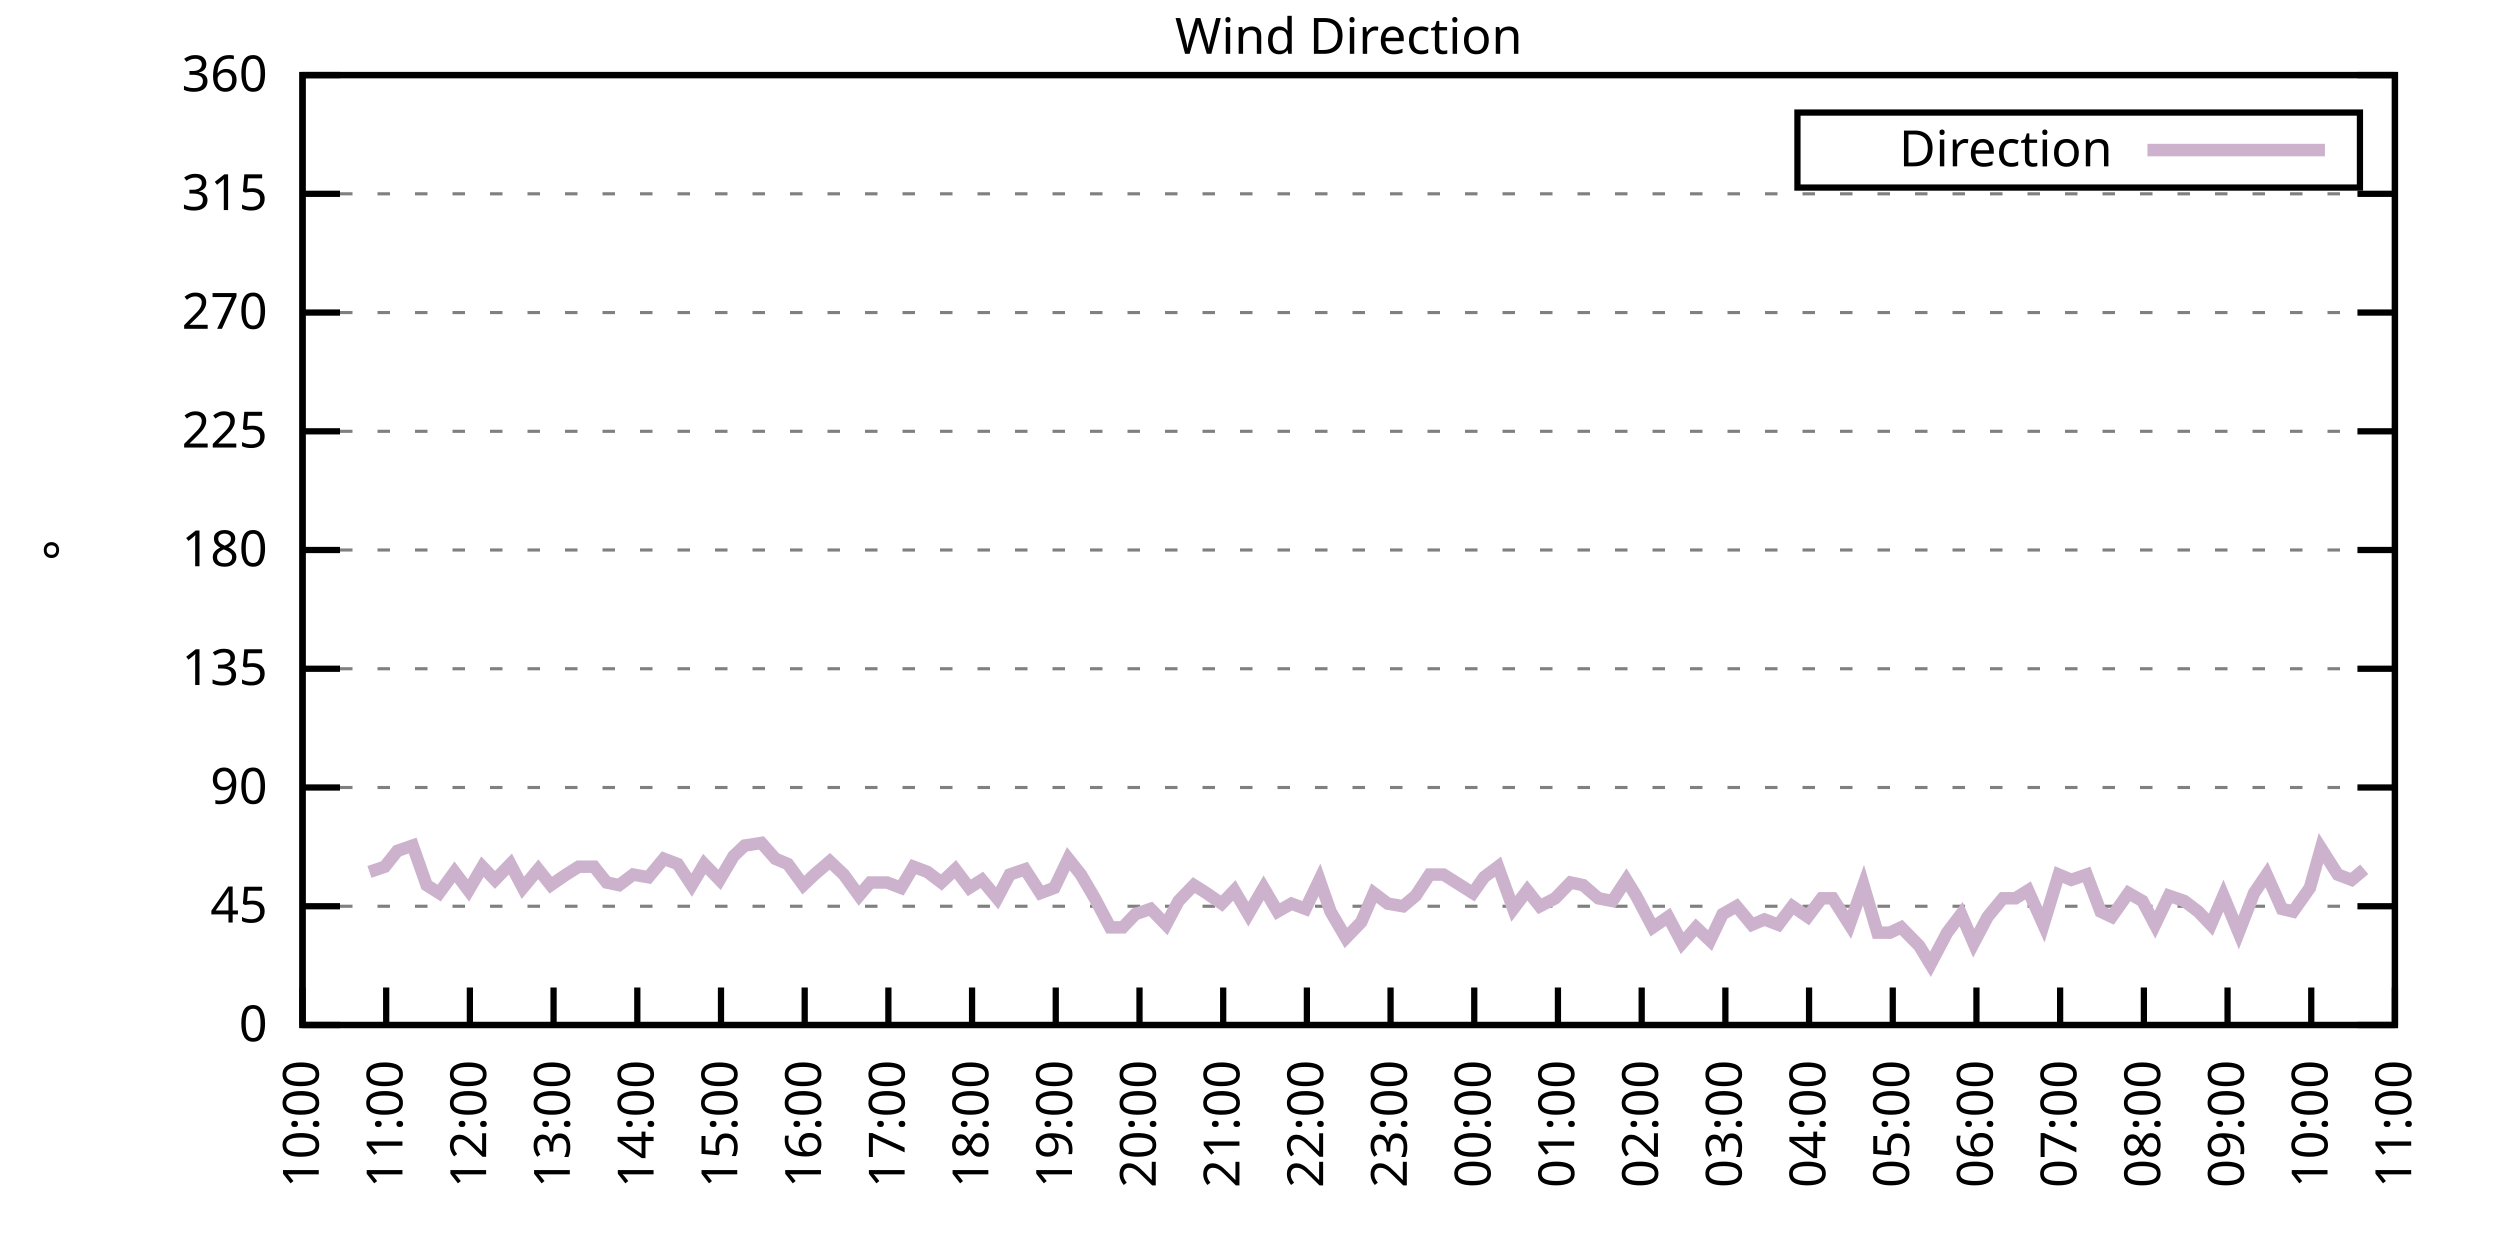
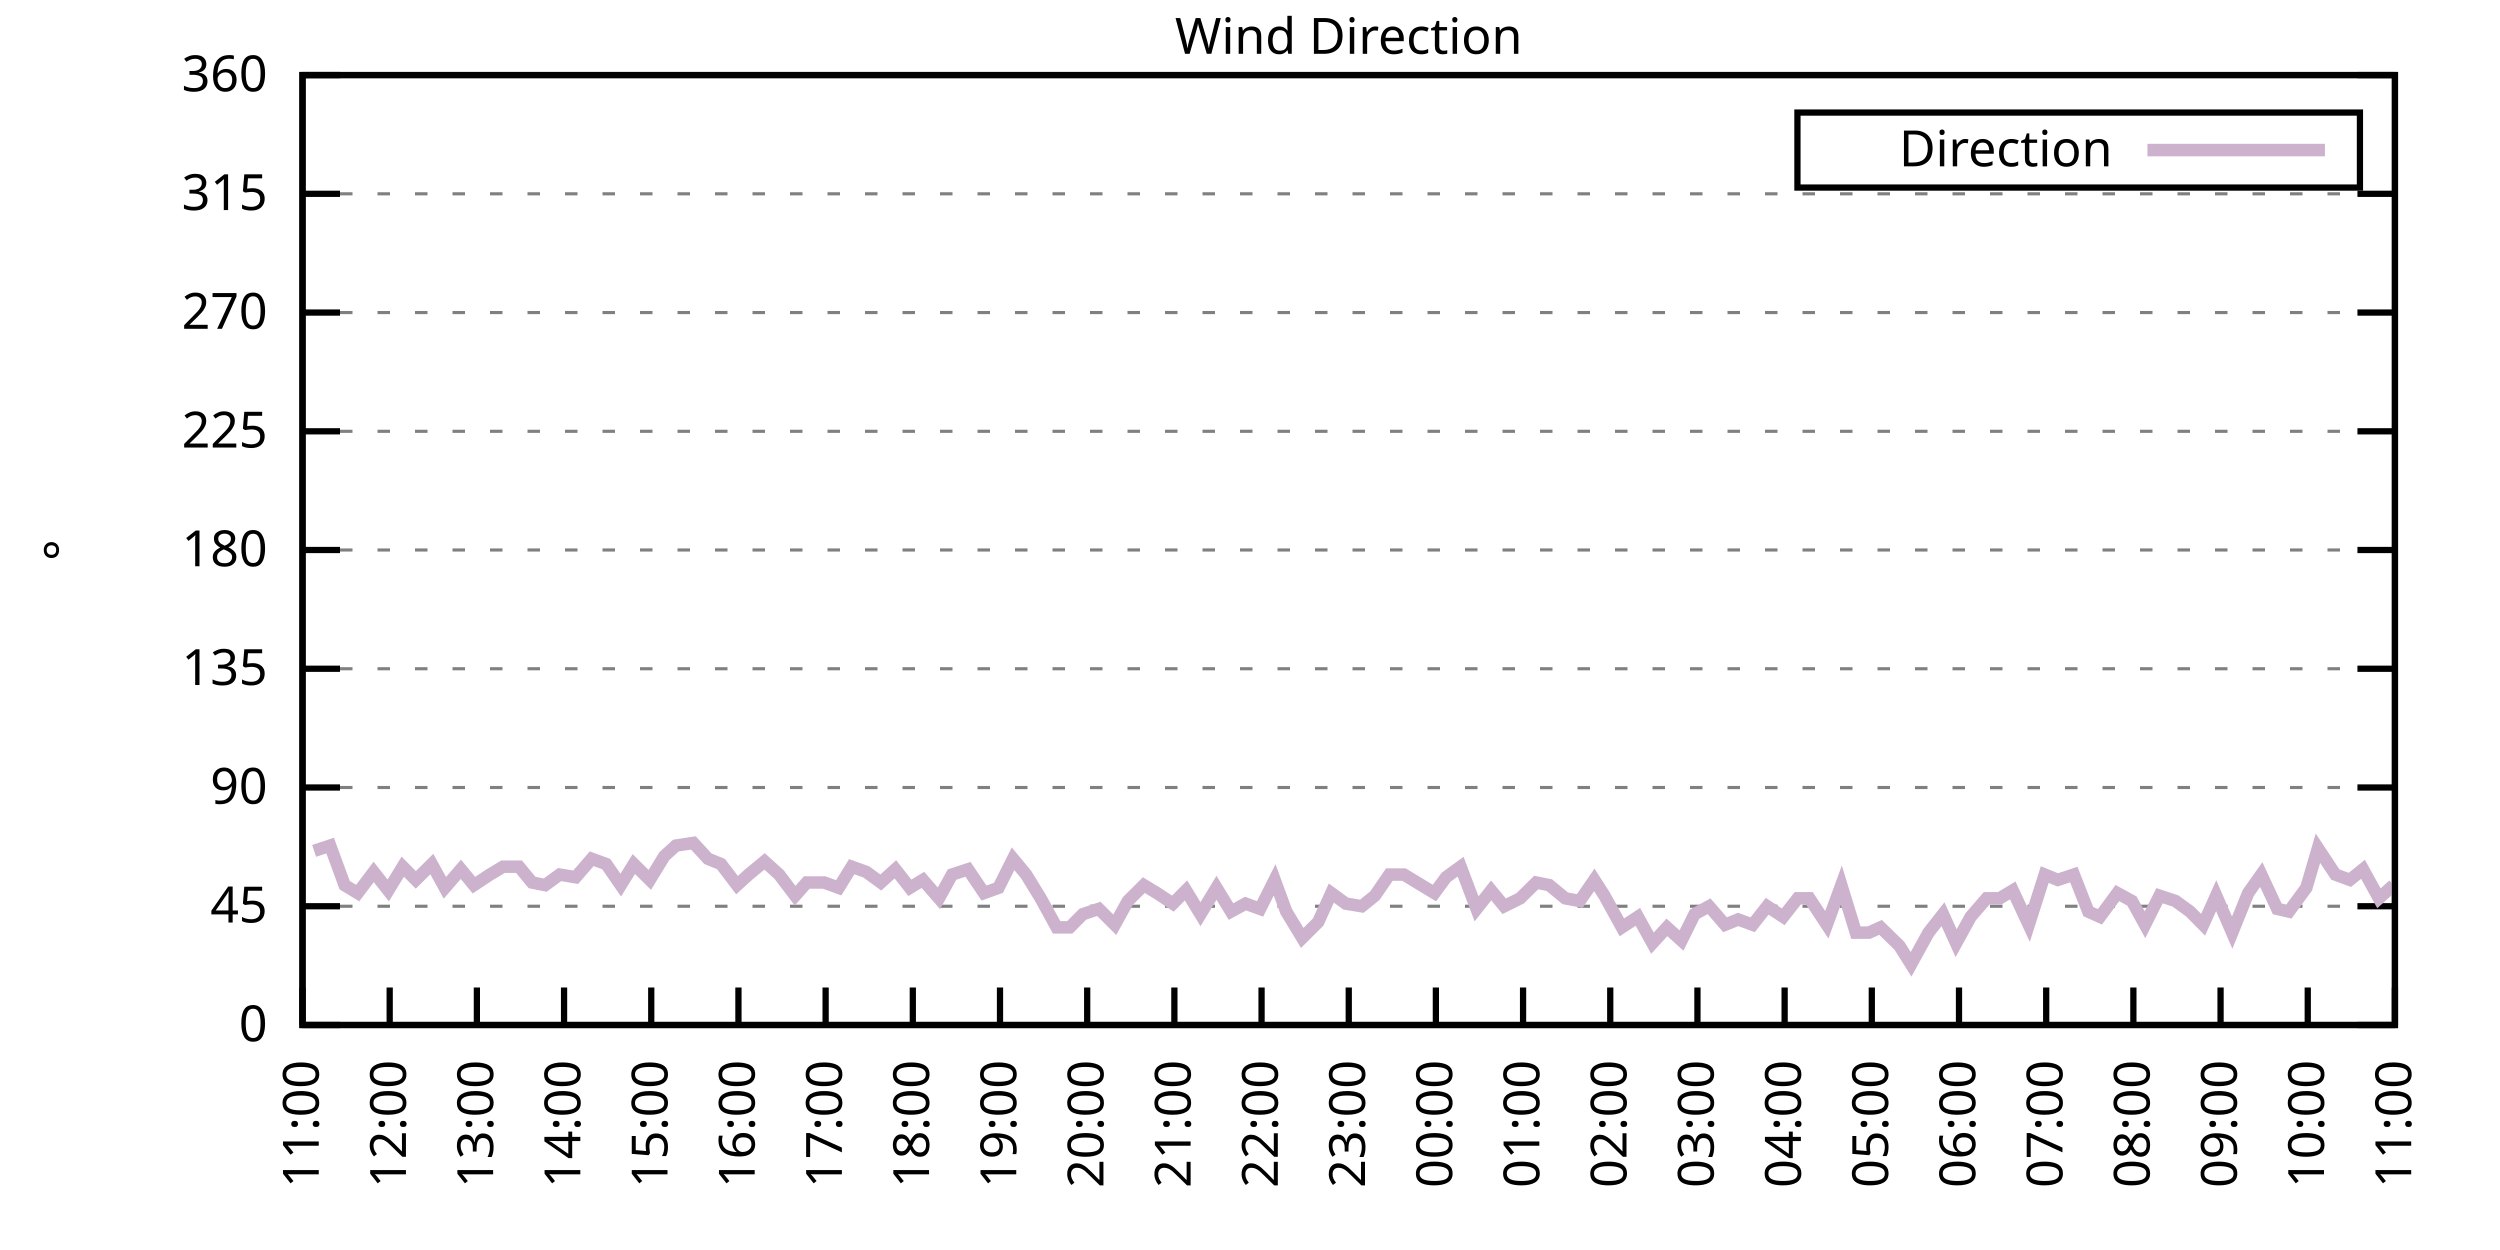
<svg xmlns="http://www.w3.org/2000/svg" xmlns:xlink="http://www.w3.org/1999/xlink" width="400" height="200" viewBox="0 0 400 200">
  <g id="gnuplot_canvas">
    <rect x="0" y="0" width="400" height="200" fill="none" />
    <defs>
      <circle id="gpDot" r="0.5" stroke-width="0.5" stroke="currentColor" />
      <path id="gpPt0" stroke-width="0.333" stroke="currentColor" d="M-1,0 h2 M0,-1 v2" />
      <path id="gpPt1" stroke-width="0.333" stroke="currentColor" d="M-1,-1 L1,1 M1,-1 L-1,1" />
      <path id="gpPt2" stroke-width="0.333" stroke="currentColor" d="M-1,0 L1,0 M0,-1 L0,1 M-1,-1 L1,1 M-1,1 L1,-1" />
      <rect id="gpPt3" stroke-width="0.333" stroke="currentColor" x="-1" y="-1" width="2" height="2" />
      <rect id="gpPt4" stroke-width="0.333" stroke="currentColor" fill="currentColor" x="-1" y="-1" width="2" height="2" />
      <circle id="gpPt5" stroke-width="0.333" stroke="currentColor" cx="0" cy="0" r="1" />
      <use xlink:href="#gpPt5" id="gpPt6" fill="currentColor" stroke="none" />
      <path id="gpPt7" stroke-width="0.333" stroke="currentColor" d="M0,-1.33 L-1.33,0.67 L1.33,0.67 z" />
      <use xlink:href="#gpPt7" id="gpPt8" fill="currentColor" stroke="none" />
      <use xlink:href="#gpPt7" id="gpPt9" stroke="currentColor" transform="rotate(180)" />
      <use xlink:href="#gpPt9" id="gpPt10" fill="currentColor" stroke="none" />
      <use xlink:href="#gpPt3" id="gpPt11" stroke="currentColor" transform="rotate(45)" />
      <use xlink:href="#gpPt11" id="gpPt12" fill="currentColor" stroke="none" />
      <path id="gpPt13" stroke-width="0.333" stroke="currentColor" d="M0,1.330 L1.265,0.411 L0.782,-1.067 L-0.782,-1.076 L-1.265,0.411 z" />
      <use xlink:href="#gpPt13" id="gpPt14" fill="currentColor" stroke="none" />
      <filter id="textbox" filterUnits="objectBoundingBox" x="0" y="0" height="1" width="1">
        <feFlood flood-color="white" flood-opacity="1" result="bgnd" />
        <feComposite in="SourceGraphic" in2="bgnd" operator="atop" />
      </filter>
      <filter id="greybox" filterUnits="objectBoundingBox" x="0" y="0" height="1" width="1">
        <feFlood flood-color="lightgrey" flood-opacity="1" result="grey" />
        <feComposite in="SourceGraphic" in2="grey" operator="atop" />
      </filter>
    </defs>
    <g fill="none" color="white" stroke="currentColor" stroke-width="1.00" stroke-linecap="butt" stroke-linejoin="miter">
</g>
    <g fill="none" color="black" stroke="currentColor" stroke-width="1.00" stroke-linecap="butt" stroke-linejoin="miter">
      <g stroke="none" shape-rendering="crispEdges">
        <polygon fill="rgb(255, 255, 255)" points="48.40,164.00 383.18,164.00 383.18,12.02 48.40,12.02 " />
      </g>
    </g>
    <g fill="none" color="black" stroke="currentColor" stroke-width="1.00" stroke-linecap="butt" stroke-linejoin="miter">
</g>
    <g fill="none" color="black" stroke="black" stroke-width="0.50" stroke-linecap="butt" stroke-linejoin="miter">
</g>
    <g fill="none" color="gray" stroke="currentColor" stroke-width="0.50" stroke-linecap="butt" stroke-linejoin="miter">
      <path stroke="gray" stroke-dasharray="2,4" class="gridline" d="M48.40,164.00 L383.19,164.00  " />
    </g>
    <g fill="none" color="gray" stroke="gray" stroke-width="1.00" stroke-linecap="butt" stroke-linejoin="miter">
</g>
    <g fill="none" color="black" stroke="currentColor" stroke-width="1.00" stroke-linecap="butt" stroke-linejoin="miter">
      <path stroke="black" d="M48.40,164.00 L54.40,164.00 M383.19,164.00 L377.19,164.00  " />
      <g transform="translate(42.80,166.60)" stroke="none" fill="black" font-family="Sans" font-size="8.00" text-anchor="end">
        <text>
          <tspan font-family="Sans"> 0</tspan>
        </text>
      </g>
    </g>
    <g fill="none" color="black" stroke="currentColor" stroke-width="1.00" stroke-linecap="butt" stroke-linejoin="miter">
</g>
    <g fill="none" color="black" stroke="black" stroke-width="0.50" stroke-linecap="butt" stroke-linejoin="miter">
</g>
    <g fill="none" color="gray" stroke="currentColor" stroke-width="0.50" stroke-linecap="butt" stroke-linejoin="miter">
      <path stroke="gray" stroke-dasharray="2,4" class="gridline" d="M48.40,145.00 L383.19,145.00  " />
    </g>
    <g fill="none" color="gray" stroke="gray" stroke-width="1.00" stroke-linecap="butt" stroke-linejoin="miter">
</g>
    <g fill="none" color="black" stroke="currentColor" stroke-width="1.00" stroke-linecap="butt" stroke-linejoin="miter">
      <path stroke="black" d="M48.40,145.00 L54.40,145.00 M383.19,145.00 L377.19,145.00  " />
      <g transform="translate(42.80,147.60)" stroke="none" fill="black" font-family="Sans" font-size="8.00" text-anchor="end">
        <text>
          <tspan font-family="Sans"> 45</tspan>
        </text>
      </g>
    </g>
    <g fill="none" color="black" stroke="currentColor" stroke-width="1.00" stroke-linecap="butt" stroke-linejoin="miter">
</g>
    <g fill="none" color="black" stroke="black" stroke-width="0.50" stroke-linecap="butt" stroke-linejoin="miter">
</g>
    <g fill="none" color="gray" stroke="currentColor" stroke-width="0.50" stroke-linecap="butt" stroke-linejoin="miter">
      <path stroke="gray" stroke-dasharray="2,4" class="gridline" d="M48.40,126.00 L383.19,126.00  " />
    </g>
    <g fill="none" color="gray" stroke="gray" stroke-width="1.00" stroke-linecap="butt" stroke-linejoin="miter">
</g>
    <g fill="none" color="black" stroke="currentColor" stroke-width="1.00" stroke-linecap="butt" stroke-linejoin="miter">
      <path stroke="black" d="M48.40,126.00 L54.40,126.00 M383.19,126.00 L377.19,126.00  " />
      <g transform="translate(42.80,128.60)" stroke="none" fill="black" font-family="Sans" font-size="8.00" text-anchor="end">
        <text>
          <tspan font-family="Sans"> 90</tspan>
        </text>
      </g>
    </g>
    <g fill="none" color="black" stroke="currentColor" stroke-width="1.00" stroke-linecap="butt" stroke-linejoin="miter">
</g>
    <g fill="none" color="black" stroke="black" stroke-width="0.50" stroke-linecap="butt" stroke-linejoin="miter">
</g>
    <g fill="none" color="gray" stroke="currentColor" stroke-width="0.50" stroke-linecap="butt" stroke-linejoin="miter">
      <path stroke="gray" stroke-dasharray="2,4" class="gridline" d="M48.40,107.00 L383.19,107.00  " />
    </g>
    <g fill="none" color="gray" stroke="gray" stroke-width="1.00" stroke-linecap="butt" stroke-linejoin="miter">
</g>
    <g fill="none" color="black" stroke="currentColor" stroke-width="1.00" stroke-linecap="butt" stroke-linejoin="miter">
      <path stroke="black" d="M48.40,107.00 L54.40,107.00 M383.19,107.00 L377.19,107.00  " />
      <g transform="translate(42.80,109.60)" stroke="none" fill="black" font-family="Sans" font-size="8.00" text-anchor="end">
        <text>
          <tspan font-family="Sans"> 135</tspan>
        </text>
      </g>
    </g>
    <g fill="none" color="black" stroke="currentColor" stroke-width="1.00" stroke-linecap="butt" stroke-linejoin="miter">
</g>
    <g fill="none" color="black" stroke="black" stroke-width="0.50" stroke-linecap="butt" stroke-linejoin="miter">
</g>
    <g fill="none" color="gray" stroke="currentColor" stroke-width="0.50" stroke-linecap="butt" stroke-linejoin="miter">
      <path stroke="gray" stroke-dasharray="2,4" class="gridline" d="M48.40,88.00 L383.19,88.00  " />
    </g>
    <g fill="none" color="gray" stroke="gray" stroke-width="1.00" stroke-linecap="butt" stroke-linejoin="miter">
</g>
    <g fill="none" color="black" stroke="currentColor" stroke-width="1.00" stroke-linecap="butt" stroke-linejoin="miter">
      <path stroke="black" d="M48.40,88.00 L54.40,88.00 M383.19,88.00 L377.19,88.00  " />
      <g transform="translate(42.80,90.60)" stroke="none" fill="black" font-family="Sans" font-size="8.00" text-anchor="end">
        <text>
          <tspan font-family="Sans"> 180</tspan>
        </text>
      </g>
    </g>
    <g fill="none" color="black" stroke="currentColor" stroke-width="1.00" stroke-linecap="butt" stroke-linejoin="miter">
</g>
    <g fill="none" color="black" stroke="black" stroke-width="0.50" stroke-linecap="butt" stroke-linejoin="miter">
</g>
    <g fill="none" color="gray" stroke="currentColor" stroke-width="0.50" stroke-linecap="butt" stroke-linejoin="miter">
      <path stroke="gray" stroke-dasharray="2,4" class="gridline" d="M48.40,69.01 L383.19,69.01  " />
    </g>
    <g fill="none" color="gray" stroke="gray" stroke-width="1.00" stroke-linecap="butt" stroke-linejoin="miter">
</g>
    <g fill="none" color="black" stroke="currentColor" stroke-width="1.00" stroke-linecap="butt" stroke-linejoin="miter">
      <path stroke="black" d="M48.40,69.01 L54.40,69.01 M383.19,69.01 L377.19,69.01  " />
      <g transform="translate(42.80,71.61)" stroke="none" fill="black" font-family="Sans" font-size="8.00" text-anchor="end">
        <text>
          <tspan font-family="Sans"> 225</tspan>
        </text>
      </g>
    </g>
    <g fill="none" color="black" stroke="currentColor" stroke-width="1.00" stroke-linecap="butt" stroke-linejoin="miter">
</g>
    <g fill="none" color="black" stroke="black" stroke-width="0.50" stroke-linecap="butt" stroke-linejoin="miter">
</g>
    <g fill="none" color="gray" stroke="currentColor" stroke-width="0.50" stroke-linecap="butt" stroke-linejoin="miter">
      <path stroke="gray" stroke-dasharray="2,4" class="gridline" d="M48.40,50.01 L383.19,50.01  " />
    </g>
    <g fill="none" color="gray" stroke="gray" stroke-width="1.00" stroke-linecap="butt" stroke-linejoin="miter">
</g>
    <g fill="none" color="black" stroke="currentColor" stroke-width="1.00" stroke-linecap="butt" stroke-linejoin="miter">
      <path stroke="black" d="M48.40,50.01 L54.40,50.01 M383.19,50.01 L377.19,50.01  " />
      <g transform="translate(42.80,52.61)" stroke="none" fill="black" font-family="Sans" font-size="8.00" text-anchor="end">
        <text>
          <tspan font-family="Sans"> 270</tspan>
        </text>
      </g>
    </g>
    <g fill="none" color="black" stroke="currentColor" stroke-width="1.00" stroke-linecap="butt" stroke-linejoin="miter">
</g>
    <g fill="none" color="black" stroke="black" stroke-width="0.50" stroke-linecap="butt" stroke-linejoin="miter">
</g>
    <g fill="none" color="gray" stroke="currentColor" stroke-width="0.50" stroke-linecap="butt" stroke-linejoin="miter">
      <path stroke="gray" stroke-dasharray="2,4" class="gridline" d="M48.40,31.01 L383.19,31.01  " />
    </g>
    <g fill="none" color="gray" stroke="gray" stroke-width="1.00" stroke-linecap="butt" stroke-linejoin="miter">
</g>
    <g fill="none" color="black" stroke="currentColor" stroke-width="1.00" stroke-linecap="butt" stroke-linejoin="miter">
      <path stroke="black" d="M48.40,31.01 L54.40,31.01 M383.19,31.01 L377.19,31.01  " />
      <g transform="translate(42.80,33.61)" stroke="none" fill="black" font-family="Sans" font-size="8.00" text-anchor="end">
        <text>
          <tspan font-family="Sans"> 315</tspan>
        </text>
      </g>
    </g>
    <g fill="none" color="black" stroke="currentColor" stroke-width="1.00" stroke-linecap="butt" stroke-linejoin="miter">
</g>
    <g fill="none" color="black" stroke="black" stroke-width="0.50" stroke-linecap="butt" stroke-linejoin="miter">
</g>
    <g fill="none" color="gray" stroke="currentColor" stroke-width="0.50" stroke-linecap="butt" stroke-linejoin="miter">
      <path stroke="gray" stroke-dasharray="2,4" class="gridline" d="M48.40,12.01 L383.19,12.01  " />
    </g>
    <g fill="none" color="gray" stroke="gray" stroke-width="1.00" stroke-linecap="butt" stroke-linejoin="miter">
</g>
    <g fill="none" color="black" stroke="currentColor" stroke-width="1.00" stroke-linecap="butt" stroke-linejoin="miter">
      <path stroke="black" d="M48.40,12.01 L54.40,12.01 M383.19,12.01 L377.19,12.01  " />
      <g transform="translate(42.80,14.61)" stroke="none" fill="black" font-family="Sans" font-size="8.00" text-anchor="end">
        <text>
          <tspan font-family="Sans"> 360</tspan>
        </text>
      </g>
    </g>
    <g fill="none" color="black" stroke="currentColor" stroke-width="1.00" stroke-linecap="butt" stroke-linejoin="miter">
      <path stroke="black" d="M48.40,164.00 L48.40,158.00  " />
      <g transform="translate(51.00,169.60) rotate(270.00)" stroke="none" fill="black" font-family="Sans" font-size="8.00" text-anchor="end">
        <text>
-           <tspan font-family="Sans">10:00</tspan>
-         </text>
-       </g>
-     </g>
-     <g fill="none" color="black" stroke="currentColor" stroke-width="1.00" stroke-linecap="butt" stroke-linejoin="miter">
-       <path stroke="black" d="M61.79,164.00 L61.79,158.00  " />
-       <g transform="translate(64.39,169.60) rotate(270.00)" stroke="none" fill="black" font-family="Sans" font-size="8.00" text-anchor="end">
-         <text>
          <tspan font-family="Sans">11:00</tspan>
        </text>
      </g>
    </g>
    <g fill="none" color="black" stroke="currentColor" stroke-width="1.00" stroke-linecap="butt" stroke-linejoin="miter">
-       <path stroke="black" d="M75.18,164.00 L75.18,158.00  " />
-       <g transform="translate(77.78,169.60) rotate(270.00)" stroke="none" fill="black" font-family="Sans" font-size="8.00" text-anchor="end">
+       <path stroke="black" d="M62.35,164.00 L62.35,158.00  " />
+       <g transform="translate(64.95,169.60) rotate(270.00)" stroke="none" fill="black" font-family="Sans" font-size="8.00" text-anchor="end">
        <text>
          <tspan font-family="Sans">12:00</tspan>
        </text>
      </g>
    </g>
    <g fill="none" color="black" stroke="currentColor" stroke-width="1.00" stroke-linecap="butt" stroke-linejoin="miter">
-       <path stroke="black" d="M88.57,164.00 L88.57,158.00  " />
-       <g transform="translate(91.17,169.60) rotate(270.00)" stroke="none" fill="black" font-family="Sans" font-size="8.00" text-anchor="end">
+       <path stroke="black" d="M76.30,164.00 L76.30,158.00  " />
+       <g transform="translate(78.90,169.60) rotate(270.00)" stroke="none" fill="black" font-family="Sans" font-size="8.00" text-anchor="end">
        <text>
          <tspan font-family="Sans">13:00</tspan>
        </text>
      </g>
    </g>
    <g fill="none" color="black" stroke="currentColor" stroke-width="1.00" stroke-linecap="butt" stroke-linejoin="miter">
-       <path stroke="black" d="M101.97,164.00 L101.97,158.00  " />
-       <g transform="translate(104.57,169.60) rotate(270.00)" stroke="none" fill="black" font-family="Sans" font-size="8.00" text-anchor="end">
+       <path stroke="black" d="M90.25,164.00 L90.25,158.00  " />
+       <g transform="translate(92.85,169.60) rotate(270.00)" stroke="none" fill="black" font-family="Sans" font-size="8.00" text-anchor="end">
        <text>
          <tspan font-family="Sans">14:00</tspan>
        </text>
      </g>
    </g>
    <g fill="none" color="black" stroke="currentColor" stroke-width="1.00" stroke-linecap="butt" stroke-linejoin="miter">
-       <path stroke="black" d="M115.36,164.00 L115.36,158.00  " />
-       <g transform="translate(117.96,169.60) rotate(270.00)" stroke="none" fill="black" font-family="Sans" font-size="8.00" text-anchor="end">
+       <path stroke="black" d="M104.20,164.00 L104.20,158.00  " />
+       <g transform="translate(106.80,169.60) rotate(270.00)" stroke="none" fill="black" font-family="Sans" font-size="8.00" text-anchor="end">
        <text>
          <tspan font-family="Sans">15:00</tspan>
        </text>
      </g>
    </g>
    <g fill="none" color="black" stroke="currentColor" stroke-width="1.00" stroke-linecap="butt" stroke-linejoin="miter">
-       <path stroke="black" d="M128.75,164.00 L128.75,158.00  " />
-       <g transform="translate(131.35,169.60) rotate(270.00)" stroke="none" fill="black" font-family="Sans" font-size="8.00" text-anchor="end">
+       <path stroke="black" d="M118.15,164.00 L118.15,158.00  " />
+       <g transform="translate(120.75,169.60) rotate(270.00)" stroke="none" fill="black" font-family="Sans" font-size="8.00" text-anchor="end">
        <text>
          <tspan font-family="Sans">16:00</tspan>
        </text>
      </g>
    </g>
    <g fill="none" color="black" stroke="currentColor" stroke-width="1.00" stroke-linecap="butt" stroke-linejoin="miter">
-       <path stroke="black" d="M142.14,164.00 L142.14,158.00  " />
-       <g transform="translate(144.74,169.60) rotate(270.00)" stroke="none" fill="black" font-family="Sans" font-size="8.00" text-anchor="end">
+       <path stroke="black" d="M132.10,164.00 L132.10,158.00  " />
+       <g transform="translate(134.70,169.60) rotate(270.00)" stroke="none" fill="black" font-family="Sans" font-size="8.00" text-anchor="end">
        <text>
          <tspan font-family="Sans">17:00</tspan>
        </text>
      </g>
    </g>
    <g fill="none" color="black" stroke="currentColor" stroke-width="1.00" stroke-linecap="butt" stroke-linejoin="miter">
-       <path stroke="black" d="M155.53,164.00 L155.53,158.00  " />
-       <g transform="translate(158.13,169.60) rotate(270.00)" stroke="none" fill="black" font-family="Sans" font-size="8.00" text-anchor="end">
+       <path stroke="black" d="M146.05,164.00 L146.05,158.00  " />
+       <g transform="translate(148.65,169.60) rotate(270.00)" stroke="none" fill="black" font-family="Sans" font-size="8.00" text-anchor="end">
        <text>
          <tspan font-family="Sans">18:00</tspan>
        </text>
      </g>
    </g>
    <g fill="none" color="black" stroke="currentColor" stroke-width="1.00" stroke-linecap="butt" stroke-linejoin="miter">
-       <path stroke="black" d="M168.92,164.00 L168.92,158.00  " />
-       <g transform="translate(171.52,169.60) rotate(270.00)" stroke="none" fill="black" font-family="Sans" font-size="8.00" text-anchor="end">
+       <path stroke="black" d="M160.00,164.00 L160.00,158.00  " />
+       <g transform="translate(162.60,169.60) rotate(270.00)" stroke="none" fill="black" font-family="Sans" font-size="8.00" text-anchor="end">
        <text>
          <tspan font-family="Sans">19:00</tspan>
        </text>
      </g>
    </g>
    <g fill="none" color="black" stroke="currentColor" stroke-width="1.00" stroke-linecap="butt" stroke-linejoin="miter">
-       <path stroke="black" d="M182.32,164.00 L182.32,158.00  " />
-       <g transform="translate(184.92,169.60) rotate(270.00)" stroke="none" fill="black" font-family="Sans" font-size="8.00" text-anchor="end">
+       <path stroke="black" d="M173.95,164.00 L173.95,158.00  " />
+       <g transform="translate(176.55,169.60) rotate(270.00)" stroke="none" fill="black" font-family="Sans" font-size="8.00" text-anchor="end">
        <text>
          <tspan font-family="Sans">20:00</tspan>
        </text>
      </g>
    </g>
    <g fill="none" color="black" stroke="currentColor" stroke-width="1.00" stroke-linecap="butt" stroke-linejoin="miter">
-       <path stroke="black" d="M195.71,164.00 L195.71,158.00  " />
-       <g transform="translate(198.31,169.60) rotate(270.00)" stroke="none" fill="black" font-family="Sans" font-size="8.00" text-anchor="end">
+       <path stroke="black" d="M187.90,164.00 L187.90,158.00  " />
+       <g transform="translate(190.50,169.60) rotate(270.00)" stroke="none" fill="black" font-family="Sans" font-size="8.00" text-anchor="end">
        <text>
          <tspan font-family="Sans">21:00</tspan>
        </text>
      </g>
    </g>
    <g fill="none" color="black" stroke="currentColor" stroke-width="1.00" stroke-linecap="butt" stroke-linejoin="miter">
-       <path stroke="black" d="M209.10,164.00 L209.10,158.00  " />
-       <g transform="translate(211.70,169.60) rotate(270.00)" stroke="none" fill="black" font-family="Sans" font-size="8.00" text-anchor="end">
+       <path stroke="black" d="M201.85,164.00 L201.85,158.00  " />
+       <g transform="translate(204.45,169.60) rotate(270.00)" stroke="none" fill="black" font-family="Sans" font-size="8.00" text-anchor="end">
        <text>
          <tspan font-family="Sans">22:00</tspan>
        </text>
      </g>
    </g>
    <g fill="none" color="black" stroke="currentColor" stroke-width="1.00" stroke-linecap="butt" stroke-linejoin="miter">
-       <path stroke="black" d="M222.49,164.00 L222.49,158.00  " />
-       <g transform="translate(225.09,169.60) rotate(270.00)" stroke="none" fill="black" font-family="Sans" font-size="8.00" text-anchor="end">
+       <path stroke="black" d="M215.80,164.00 L215.80,158.00  " />
+       <g transform="translate(218.40,169.60) rotate(270.00)" stroke="none" fill="black" font-family="Sans" font-size="8.00" text-anchor="end">
        <text>
          <tspan font-family="Sans">23:00</tspan>
        </text>
      </g>
    </g>
    <g fill="none" color="black" stroke="currentColor" stroke-width="1.00" stroke-linecap="butt" stroke-linejoin="miter">
-       <path stroke="black" d="M235.88,164.00 L235.88,158.00  " />
-       <g transform="translate(238.48,169.60) rotate(270.00)" stroke="none" fill="black" font-family="Sans" font-size="8.00" text-anchor="end">
+       <path stroke="black" d="M229.74,164.00 L229.74,158.00  " />
+       <g transform="translate(232.34,169.60) rotate(270.00)" stroke="none" fill="black" font-family="Sans" font-size="8.00" text-anchor="end">
        <text>
          <tspan font-family="Sans">00:00</tspan>
        </text>
      </g>
    </g>
    <g fill="none" color="black" stroke="currentColor" stroke-width="1.00" stroke-linecap="butt" stroke-linejoin="miter">
-       <path stroke="black" d="M249.27,164.00 L249.27,158.00  " />
-       <g transform="translate(251.87,169.60) rotate(270.00)" stroke="none" fill="black" font-family="Sans" font-size="8.00" text-anchor="end">
+       <path stroke="black" d="M243.69,164.00 L243.69,158.00  " />
+       <g transform="translate(246.29,169.60) rotate(270.00)" stroke="none" fill="black" font-family="Sans" font-size="8.00" text-anchor="end">
        <text>
          <tspan font-family="Sans">01:00</tspan>
        </text>
      </g>
    </g>
    <g fill="none" color="black" stroke="currentColor" stroke-width="1.00" stroke-linecap="butt" stroke-linejoin="miter">
-       <path stroke="black" d="M262.67,164.00 L262.67,158.00  " />
-       <g transform="translate(265.27,169.60) rotate(270.00)" stroke="none" fill="black" font-family="Sans" font-size="8.00" text-anchor="end">
+       <path stroke="black" d="M257.64,164.00 L257.64,158.00  " />
+       <g transform="translate(260.24,169.60) rotate(270.00)" stroke="none" fill="black" font-family="Sans" font-size="8.00" text-anchor="end">
        <text>
          <tspan font-family="Sans">02:00</tspan>
        </text>
      </g>
    </g>
    <g fill="none" color="black" stroke="currentColor" stroke-width="1.00" stroke-linecap="butt" stroke-linejoin="miter">
-       <path stroke="black" d="M276.06,164.00 L276.06,158.00  " />
-       <g transform="translate(278.66,169.60) rotate(270.00)" stroke="none" fill="black" font-family="Sans" font-size="8.00" text-anchor="end">
+       <path stroke="black" d="M271.59,164.00 L271.59,158.00  " />
+       <g transform="translate(274.19,169.60) rotate(270.00)" stroke="none" fill="black" font-family="Sans" font-size="8.00" text-anchor="end">
        <text>
          <tspan font-family="Sans">03:00</tspan>
        </text>
      </g>
    </g>
    <g fill="none" color="black" stroke="currentColor" stroke-width="1.00" stroke-linecap="butt" stroke-linejoin="miter">
-       <path stroke="black" d="M289.45,164.00 L289.45,158.00  " />
-       <g transform="translate(292.05,169.60) rotate(270.00)" stroke="none" fill="black" font-family="Sans" font-size="8.00" text-anchor="end">
+       <path stroke="black" d="M285.54,164.00 L285.54,158.00  " />
+       <g transform="translate(288.14,169.60) rotate(270.00)" stroke="none" fill="black" font-family="Sans" font-size="8.00" text-anchor="end">
        <text>
          <tspan font-family="Sans">04:00</tspan>
        </text>
      </g>
    </g>
    <g fill="none" color="black" stroke="currentColor" stroke-width="1.00" stroke-linecap="butt" stroke-linejoin="miter">
-       <path stroke="black" d="M302.84,164.00 L302.84,158.00  " />
-       <g transform="translate(305.44,169.60) rotate(270.00)" stroke="none" fill="black" font-family="Sans" font-size="8.00" text-anchor="end">
+       <path stroke="black" d="M299.49,164.00 L299.49,158.00  " />
+       <g transform="translate(302.09,169.60) rotate(270.00)" stroke="none" fill="black" font-family="Sans" font-size="8.00" text-anchor="end">
        <text>
          <tspan font-family="Sans">05:00</tspan>
        </text>
      </g>
    </g>
    <g fill="none" color="black" stroke="currentColor" stroke-width="1.00" stroke-linecap="butt" stroke-linejoin="miter">
-       <path stroke="black" d="M316.23,164.00 L316.23,158.00  " />
-       <g transform="translate(318.83,169.60) rotate(270.00)" stroke="none" fill="black" font-family="Sans" font-size="8.00" text-anchor="end">
+       <path stroke="black" d="M313.44,164.00 L313.44,158.00  " />
+       <g transform="translate(316.04,169.60) rotate(270.00)" stroke="none" fill="black" font-family="Sans" font-size="8.00" text-anchor="end">
        <text>
          <tspan font-family="Sans">06:00</tspan>
        </text>
      </g>
    </g>
    <g fill="none" color="black" stroke="currentColor" stroke-width="1.00" stroke-linecap="butt" stroke-linejoin="miter">
-       <path stroke="black" d="M329.62,164.00 L329.62,158.00  " />
-       <g transform="translate(332.22,169.60) rotate(270.00)" stroke="none" fill="black" font-family="Sans" font-size="8.00" text-anchor="end">
+       <path stroke="black" d="M327.39,164.00 L327.39,158.00  " />
+       <g transform="translate(329.99,169.60) rotate(270.00)" stroke="none" fill="black" font-family="Sans" font-size="8.00" text-anchor="end">
        <text>
          <tspan font-family="Sans">07:00</tspan>
        </text>
      </g>
    </g>
    <g fill="none" color="black" stroke="currentColor" stroke-width="1.00" stroke-linecap="butt" stroke-linejoin="miter">
-       <path stroke="black" d="M343.02,164.00 L343.02,158.00  " />
-       <g transform="translate(345.62,169.60) rotate(270.00)" stroke="none" fill="black" font-family="Sans" font-size="8.00" text-anchor="end">
+       <path stroke="black" d="M341.34,164.00 L341.34,158.00  " />
+       <g transform="translate(343.94,169.60) rotate(270.00)" stroke="none" fill="black" font-family="Sans" font-size="8.00" text-anchor="end">
        <text>
          <tspan font-family="Sans">08:00</tspan>
        </text>
      </g>
    </g>
    <g fill="none" color="black" stroke="currentColor" stroke-width="1.00" stroke-linecap="butt" stroke-linejoin="miter">
-       <path stroke="black" d="M356.41,164.00 L356.41,158.00  " />
-       <g transform="translate(359.01,169.60) rotate(270.00)" stroke="none" fill="black" font-family="Sans" font-size="8.00" text-anchor="end">
+       <path stroke="black" d="M355.29,164.00 L355.29,158.00  " />
+       <g transform="translate(357.89,169.60) rotate(270.00)" stroke="none" fill="black" font-family="Sans" font-size="8.00" text-anchor="end">
        <text>
          <tspan font-family="Sans">09:00</tspan>
        </text>
      </g>
    </g>
    <g fill="none" color="black" stroke="currentColor" stroke-width="1.00" stroke-linecap="butt" stroke-linejoin="miter">
-       <path stroke="black" d="M369.80,164.00 L369.80,158.00  " />
-       <g transform="translate(372.40,169.60) rotate(270.00)" stroke="none" fill="black" font-family="Sans" font-size="8.00" text-anchor="end">
+       <path stroke="black" d="M369.24,164.00 L369.24,158.00  " />
+       <g transform="translate(371.84,169.60) rotate(270.00)" stroke="none" fill="black" font-family="Sans" font-size="8.00" text-anchor="end">
        <text>
          <tspan font-family="Sans">10:00</tspan>
        </text>
      </g>
    </g>
    <g fill="none" color="black" stroke="currentColor" stroke-width="1.00" stroke-linecap="butt" stroke-linejoin="miter">
      <path stroke="black" d="M383.19,164.00 L383.19,158.00  " />
      <g transform="translate(385.79,169.60) rotate(270.00)" stroke="none" fill="black" font-family="Sans" font-size="8.00" text-anchor="end">
        <text>
          <tspan font-family="Sans">11:00</tspan>
        </text>
      </g>
    </g>
    <g fill="none" color="black" stroke="currentColor" stroke-width="1.00" stroke-linecap="butt" stroke-linejoin="miter">
</g>
    <g fill="none" color="black" stroke="currentColor" stroke-width="1.00" stroke-linecap="butt" stroke-linejoin="miter">
      <path stroke="black" d="M48.40,12.01 L48.40,164.00 L383.19,164.00 L383.19,12.01 L48.40,12.01 Z  " />
    </g>
    <g fill="none" color="black" stroke="currentColor" stroke-width="1.00" stroke-linecap="butt" stroke-linejoin="miter">
</g>
    <g fill="none" color="black" stroke="currentColor" stroke-width="1.00" stroke-linecap="butt" stroke-linejoin="miter">
      <path stroke="black" d="M287.59,30.01 L287.59,18.01 L377.59,18.01 L377.59,30.01 L287.59,30.01 Z  " />
    </g>
    <g id="Wind_direction_plot_1">
      <g fill="none" color="white" stroke="black" stroke-width="2.00" stroke-linecap="butt" stroke-linejoin="miter">
</g>
      <g fill="none" color="black" stroke="currentColor" stroke-width="2.00" stroke-linecap="butt" stroke-linejoin="miter">
        <g transform="translate(337.99,26.61)" stroke="none" fill="black" font-family="Sans" font-size="8.00" text-anchor="end">
          <text>
            <tspan font-family="Sans">Direction</tspan>
          </text>
        </g>
      </g>
      <g fill="none" color="black" stroke="currentColor" stroke-width="2.00" stroke-linecap="butt" stroke-linejoin="miter">
-         <path stroke="rgb(204, 178, 204)" d="M343.59,24.01 L371.99,24.01 M59.11,139.51 L61.57,138.67 L63.58,136.14 L66.03,135.29 L68.26,141.62 L70.27,142.89   L72.73,139.51 L74.96,142.47 L77.19,138.67 L79.20,140.78 L81.66,138.25 L83.66,142.05 L86.12,139.09 L88.13,141.62   L90.58,139.93 L92.59,138.67 L95.05,138.67 L97.06,141.20 L99.06,141.62 L101.30,139.93 L103.75,140.36 L106.21,137.40   L108.44,138.25 L110.67,141.62 L112.68,138.25 L115.13,140.78 L117.37,136.98 L119.15,135.29 L121.83,134.87 L124.06,137.40   L126.07,138.25 L128.53,141.62 L130.31,139.93 L132.77,137.82 L135.00,139.93 L137.45,143.31 L139.24,141.20 L141.92,141.20   L144.15,142.05 L146.16,138.67 L148.39,139.51 L150.62,141.20 L152.85,139.09 L155.09,142.05 L157.10,140.78 L159.55,143.73   L161.56,139.93 L164.01,139.09 L166.47,142.89 L168.70,142.05 L170.93,137.40 L172.94,139.93 L175.17,143.73 L177.63,148.38   L179.64,148.38 L181.65,146.27 L184.10,145.42 L186.56,147.96 L188.57,144.16 L191.02,141.62 L193.03,142.89 L195.48,144.58   L197.49,142.47 L199.73,146.27 L202.18,142.05 L204.41,145.85 L206.64,144.58 L208.88,145.42 L211.11,140.78 L212.89,145.85   L215.35,150.07 L217.80,147.53 L219.81,142.89 L222.04,144.58 L224.50,145.00 L226.51,143.31 L228.74,139.93 L230.97,139.93   L232.98,141.20 L235.66,142.89 L237.44,140.36 L239.68,138.67 L242.13,145.42 L244.36,142.47 L246.37,145.00 L248.83,143.73   L251.28,141.20 L253.29,141.62 L255.75,143.73 L257.98,144.16 L260.21,140.78 L261.77,143.31 L264.45,148.38 L266.91,146.69   L269.14,150.91 L271.37,148.38 L273.60,150.49 L275.61,146.27 L277.84,145.00 L280.30,147.96 L282.31,147.11 L284.54,147.96   L286.77,145.00 L289.23,146.69 L291.46,143.73 L293.24,143.73 L295.92,147.96 L298.15,141.62 L300.39,149.22 L302.39,149.22   L304.18,148.38 L307.08,151.33 L308.87,154.29 L311.54,149.22 L313.78,146.27 L315.79,150.91 L318.02,146.69 L320.47,143.73   L322.48,143.73 L324.49,142.47 L326.95,147.96 L329.40,139.93 L331.41,140.78 L333.86,139.93 L336.10,145.85 L337.88,146.69   L340.56,142.89 L342.79,144.16 L344.80,147.96 L347.03,143.31 L349.49,144.16 L351.72,145.85 L353.73,147.96 L355.74,143.31   L358.19,149.22 L360.65,142.89 L362.66,139.93 L365.11,145.42 L366.90,145.85 L369.58,142.05 L371.36,135.71 L374.04,139.93   L376.27,140.78 L378.28,139.09  " />
+         <path stroke="rgb(204, 178, 204)" d="M343.59,24.01 L371.99,24.01 M50.26,136.14 L52.82,135.29 L55.14,141.62 L57.23,142.89 L59.79,139.51 L62.12,142.47   L64.44,138.67 L66.53,140.78 L69.09,138.25 L71.18,142.05 L73.74,139.09 L75.83,141.62 L78.39,139.93 L80.48,138.67   L83.04,138.67 L85.13,141.20 L87.23,141.62 L89.55,139.93 L92.11,140.36 L94.67,137.40 L96.99,138.25 L99.32,141.62   L101.41,138.25 L103.97,140.78 L106.29,136.98 L108.15,135.29 L110.94,134.87 L113.27,137.40 L115.36,138.25 L117.92,141.62   L119.78,139.93 L122.33,137.82 L124.66,139.93 L127.22,143.31 L129.08,141.20 L131.87,141.20 L134.19,142.05 L136.28,138.67   L138.61,139.51 L140.93,141.20 L143.26,139.09 L145.58,142.05 L147.67,140.78 L150.23,143.73 L152.32,139.93 L154.88,139.09   L157.44,142.89 L159.76,142.05 L162.09,137.40 L164.18,139.93 L166.51,143.73 L169.06,148.38 L171.16,148.38 L173.25,146.27   L175.81,145.42 L178.36,147.96 L180.46,144.16 L183.01,141.62 L185.11,142.89 L187.66,144.58 L189.76,142.47 L192.08,146.27   L194.64,142.05 L196.96,145.85 L199.29,144.58 L201.61,145.42 L203.94,140.78 L205.80,145.85 L208.36,150.07 L210.91,147.53   L213.01,142.89 L215.33,144.58 L217.89,145.00 L219.98,143.31 L222.30,139.93 L224.63,139.93 L226.72,141.20 L229.51,142.89   L231.37,140.36 L233.70,138.67 L236.25,145.42 L238.58,142.47 L240.67,145.00 L243.23,143.73 L245.79,141.20 L247.88,141.62   L250.44,143.73 L252.76,144.16 L255.09,140.78 L256.71,143.31 L259.50,148.38 L262.06,146.69 L264.39,150.91 L266.71,148.38   L269.04,150.49 L271.13,146.27 L273.45,145.00 L276.01,147.96 L278.10,147.11 L280.43,147.96 L282.75,145.00 L285.31,146.69   L287.64,143.73 L289.50,143.73 L292.29,147.96 L294.61,141.62 L296.94,149.22 L299.03,149.22 L300.89,148.38 L303.91,151.33   L305.77,154.29 L308.56,149.22 L310.88,146.27 L312.98,150.91 L315.30,146.69 L317.86,143.73 L319.95,143.73 L322.04,142.47   L324.60,147.96 L327.16,139.93 L329.25,140.78 L331.81,139.93 L334.13,145.85 L335.99,146.69 L338.78,142.89 L341.11,144.16   L343.20,147.96 L345.53,143.31 L348.08,144.16 L350.41,145.85 L352.50,147.96 L354.59,143.31 L357.15,149.22 L359.71,142.89   L361.80,139.93 L364.36,145.42 L366.22,145.85 L369.01,142.05 L370.87,135.71 L373.66,139.93 L375.98,140.78 L378.08,139.09   L380.63,143.73 L382.96,141.62  " />
      </g>
    </g>
    <g fill="none" color="black" stroke="currentColor" stroke-width="2.00" stroke-linecap="butt" stroke-linejoin="miter">
</g>
    <g fill="none" color="black" stroke="black" stroke-width="1.00" stroke-linecap="butt" stroke-linejoin="miter">
</g>
    <g fill="none" color="black" stroke="currentColor" stroke-width="1.00" stroke-linecap="butt" stroke-linejoin="miter">
      <path stroke="black" d="M48.40,12.01 L48.40,164.00 L383.19,164.00 L383.19,12.01 L48.40,12.01 Z  " />
      <g transform="translate(12.80,88.01) rotate(270.00)" stroke="none" fill="black" font-family="Sans" font-size="8.00" text-anchor="middle">
        <text>
          <tspan font-family="Sans">°</tspan>
        </text>
      </g>
    </g>
    <g fill="none" color="black" stroke="currentColor" stroke-width="1.00" stroke-linecap="butt" stroke-linejoin="miter">
</g>
    <g fill="none" color="black" stroke="currentColor" stroke-width="1.00" stroke-linecap="butt" stroke-linejoin="miter">
      <g transform="translate(215.79,8.61)" stroke="none" fill="black" font-family="Sans" font-size="8.00" text-anchor="middle">
        <text>
          <tspan font-family="Sans">Wind Direction</tspan>
        </text>
      </g>
    </g>
    <g fill="none" color="black" stroke="currentColor" stroke-width="1.00" stroke-linecap="butt" stroke-linejoin="miter">
</g>
  </g>
</svg>
